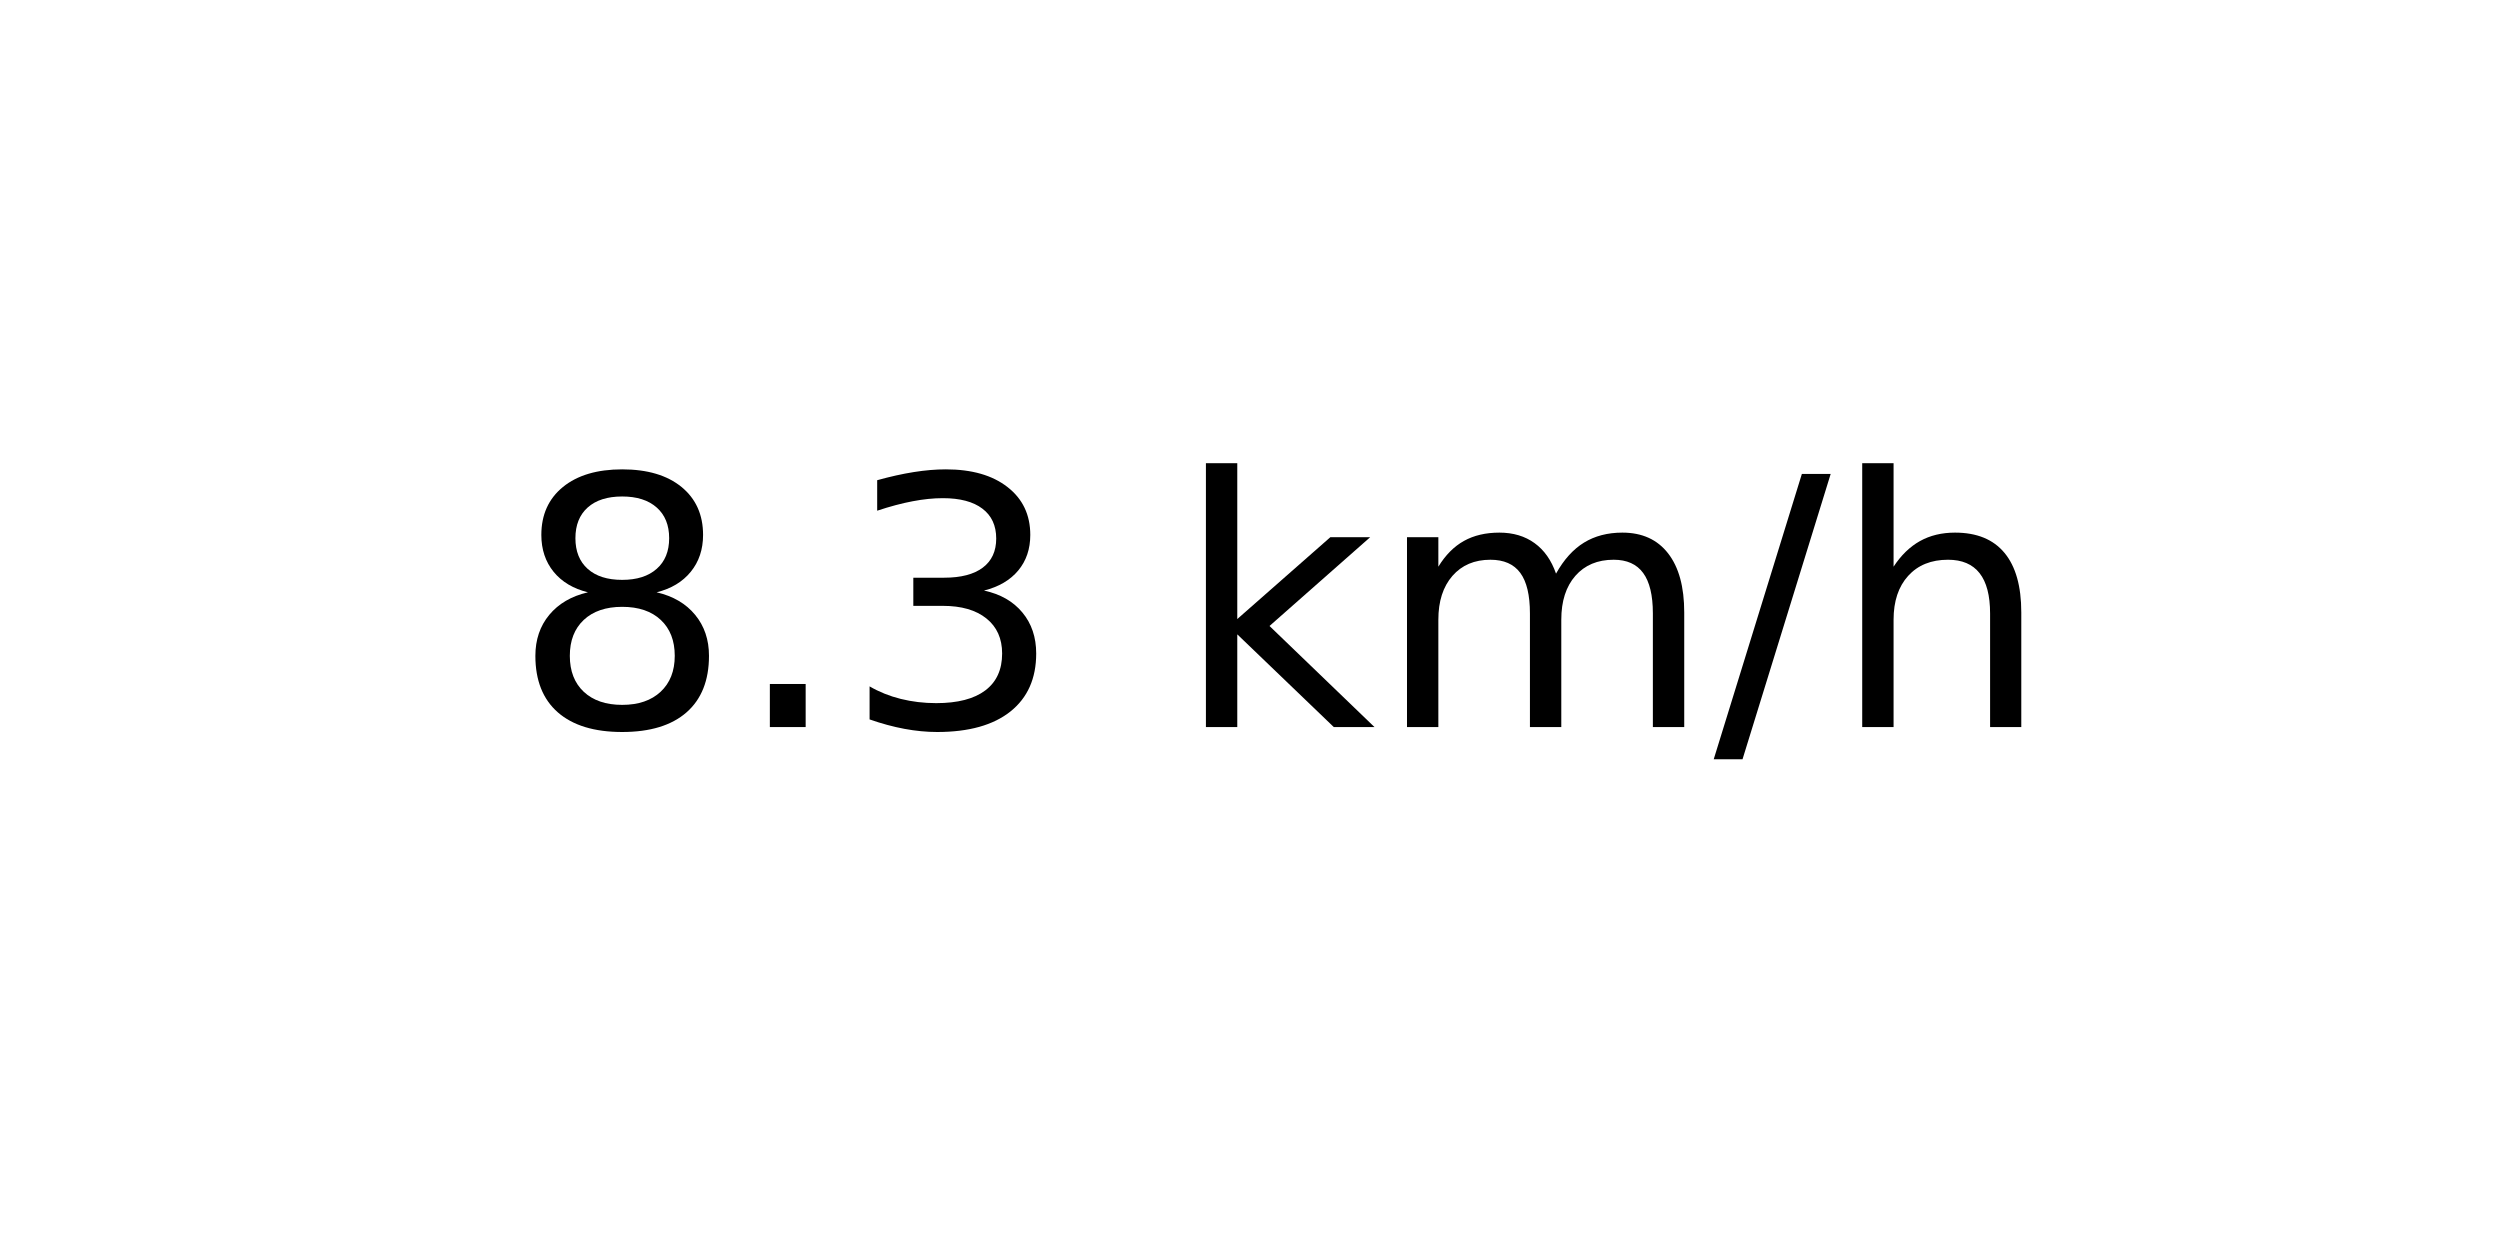
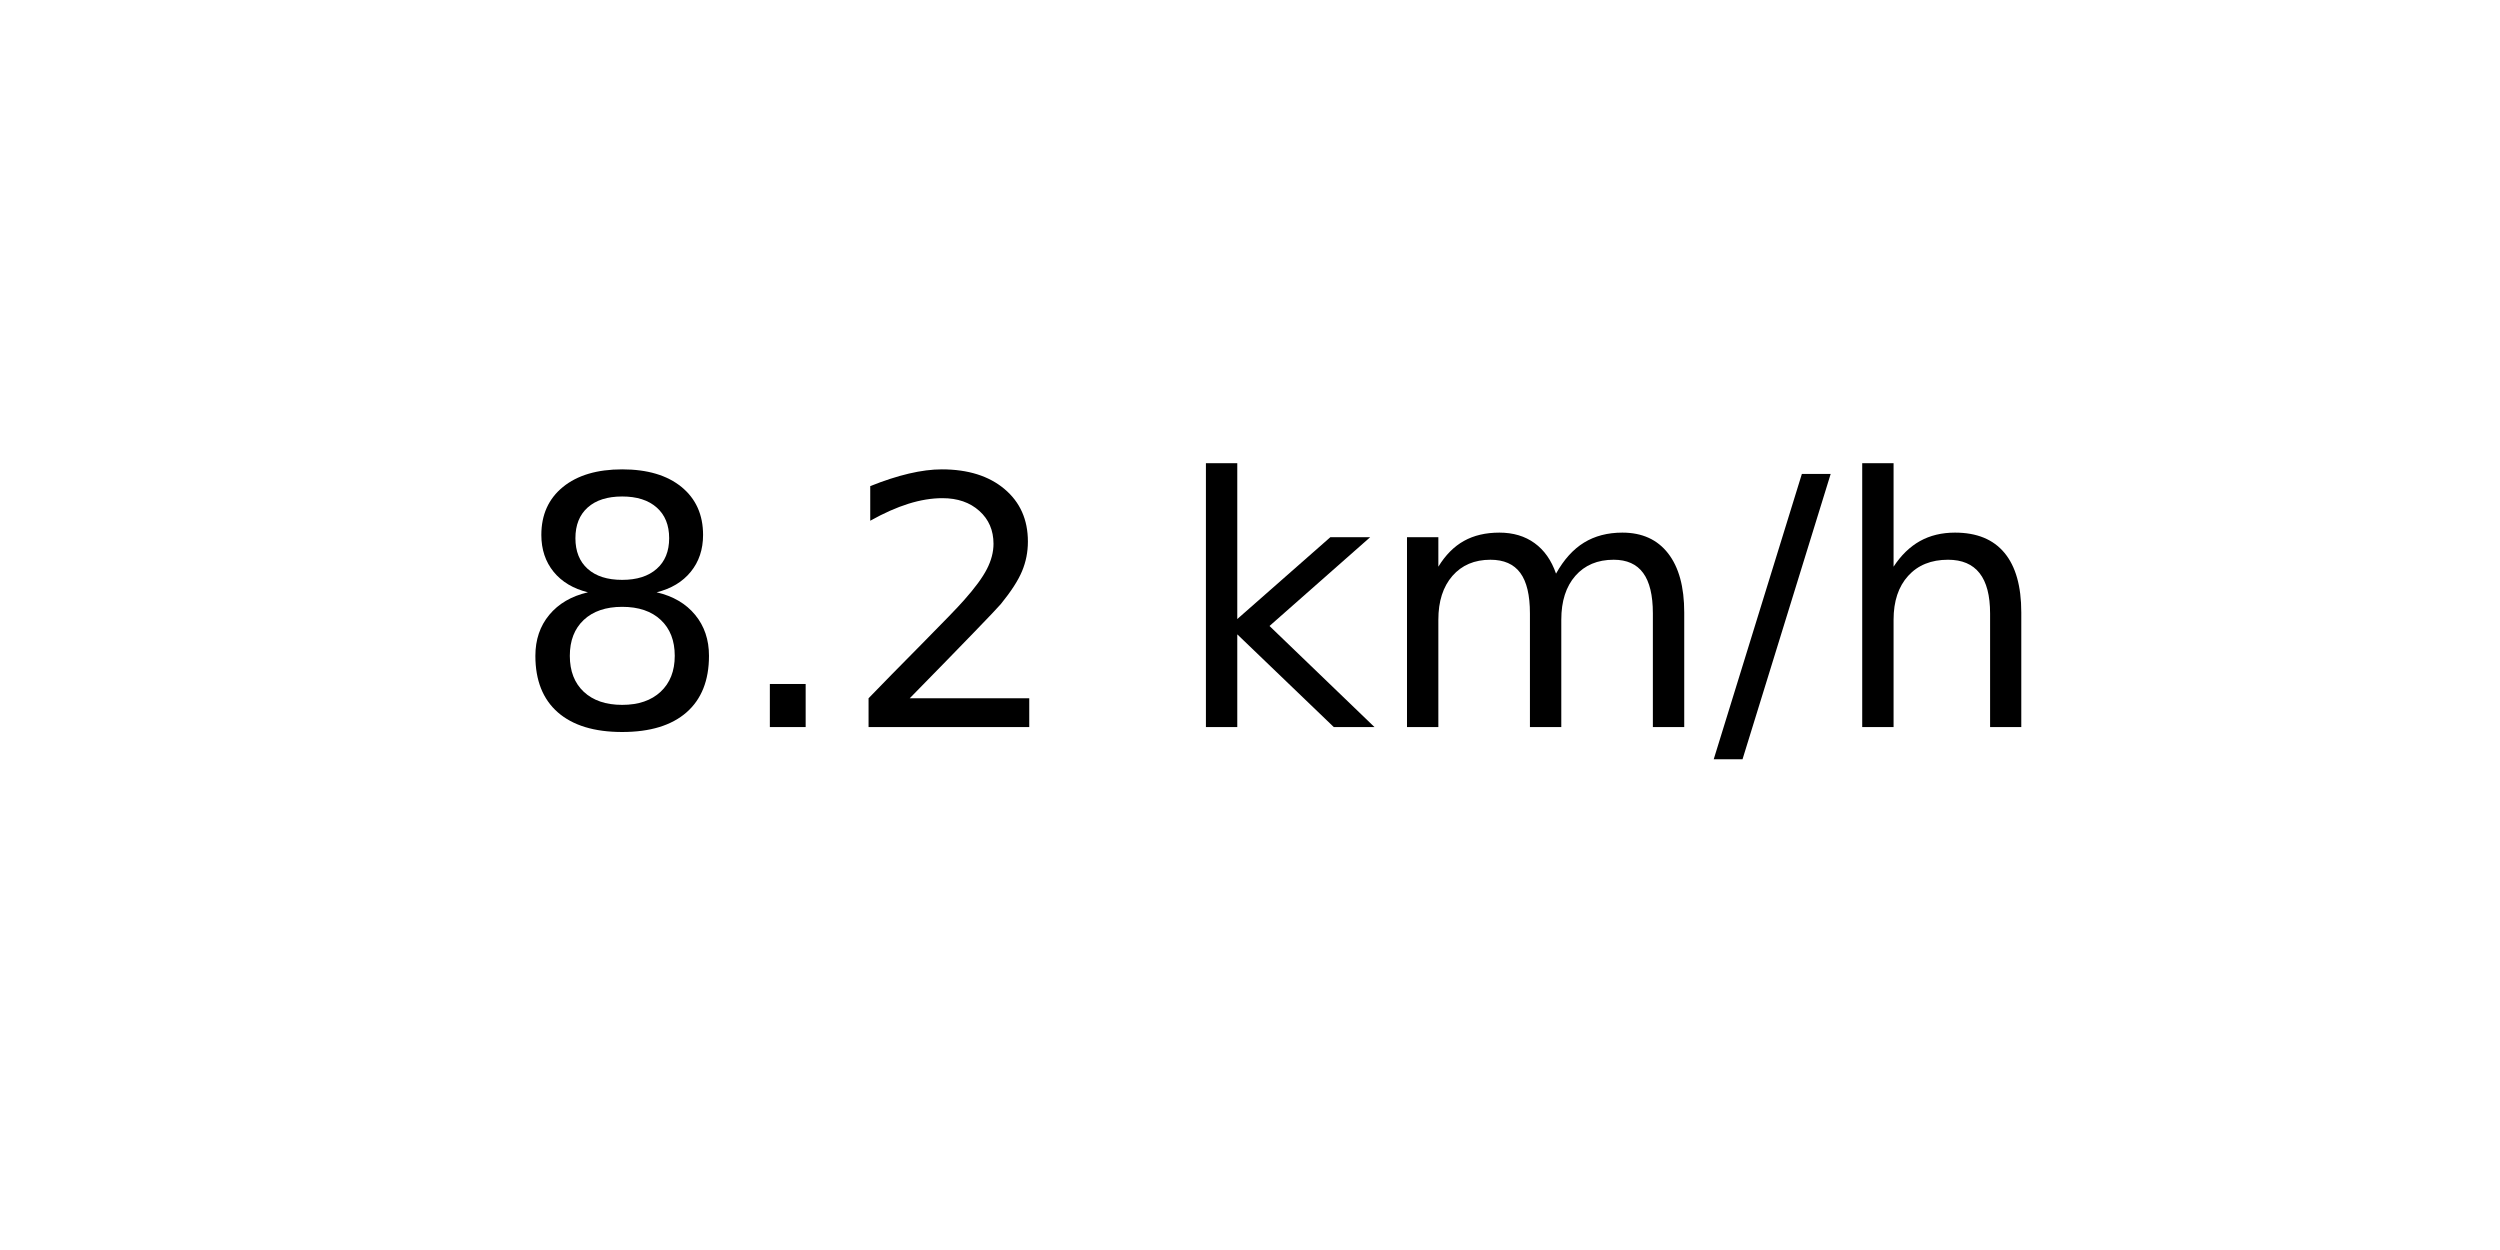
<svg xmlns="http://www.w3.org/2000/svg" xmlns:xlink="http://www.w3.org/1999/xlink" width="72pt" height="36pt" viewBox="0 0 72 36" version="1.1">
  <defs>
    <style type="text/css">*{stroke-linejoin: round; stroke-linecap: butt}</style>
  </defs>
  <g id="figure_1">
    <g id="axes_1">
      <g id="text_1">
        <g transform="translate(14.74062 20.93937) scale(0.1 -0.1)">
          <defs>
            <path id="DejaVuSans-38" d="M 2034 2216  Q 1584 2216 1326 1975  Q 1069 1734 1069 1313  Q 1069 891 1326 650  Q 1584 409 2034 409  Q 2484 409 2743 651  Q 3003 894 3003 1313  Q 3003 1734 2745 1975  Q 2488 2216 2034 2216  z M 1403 2484  Q 997 2584 770 2862  Q 544 3141 544 3541  Q 544 4100 942 4425  Q 1341 4750 2034 4750  Q 2731 4750 3128 4425  Q 3525 4100 3525 3541  Q 3525 3141 3298 2862  Q 3072 2584 2669 2484  Q 3125 2378 3379 2068  Q 3634 1759 3634 1313  Q 3634 634 3220 271  Q 2806 -91 2034 -91  Q 1263 -91 848 271  Q 434 634 434 1313  Q 434 1759 690 2068  Q 947 2378 1403 2484  z M 1172 3481  Q 1172 3119 1398 2916  Q 1625 2713 2034 2713  Q 2441 2713 2670 2916  Q 2900 3119 2900 3481  Q 2900 3844 2670 4047  Q 2441 4250 2034 4250  Q 1625 4250 1398 4047  Q 1172 3844 1172 3481  z " transform="scale(0.015625)" />
            <path id="DejaVuSans-2e" d="M 684 794  L 1344 794  L 1344 0  L 684 0  L 684 794  z " transform="scale(0.015625)" />
-             <path id="DejaVuSans-33" d="M 2597 2516  Q 3050 2419 3304 2112  Q 3559 1806 3559 1356  Q 3559 666 3084 287  Q 2609 -91 1734 -91  Q 1441 -91 1130 -33  Q 819 25 488 141  L 488 750  Q 750 597 1062 519  Q 1375 441 1716 441  Q 2309 441 2620 675  Q 2931 909 2931 1356  Q 2931 1769 2642 2001  Q 2353 2234 1838 2234  L 1294 2234  L 1294 2753  L 1863 2753  Q 2328 2753 2575 2939  Q 2822 3125 2822 3475  Q 2822 3834 2567 4026  Q 2313 4219 1838 4219  Q 1578 4219 1281 4162  Q 984 4106 628 3988  L 628 4550  Q 988 4650 1302 4700  Q 1616 4750 1894 4750  Q 2613 4750 3031 4423  Q 3450 4097 3450 3541  Q 3450 3153 3228 2886  Q 3006 2619 2597 2516  z " transform="scale(0.015625)" />
+             <path id="DejaVuSans-32" d="M 1228 531  L 3431 531  L 3431 0  L 469 0  L 469 531  Q 828 903 1448 1529  Q 2069 2156 2228 2338  Q 2531 2678 2651 2914  Q 2772 3150 2772 3378  Q 2772 3750 2511 3984  Q 2250 4219 1831 4219  Q 1534 4219 1204 4116  Q 875 4013 500 3803  L 500 4441  Q 881 4594 1212 4672  Q 1544 4750 1819 4750  Q 2544 4750 2975 4387  Q 3406 4025 3406 3419  Q 3406 3131 3298 2873  Q 3191 2616 2906 2266  Q 2828 2175 2409 1742  Q 1991 1309 1228 531  z " transform="scale(0.015625)" />
            <path id="DejaVuSans-20" transform="scale(0.015625)" />
            <path id="DejaVuSans-6b" d="M 581 4863  L 1159 4863  L 1159 1991  L 2875 3500  L 3609 3500  L 1753 1863  L 3688 0  L 2938 0  L 1159 1709  L 1159 0  L 581 0  L 581 4863  z " transform="scale(0.015625)" />
            <path id="DejaVuSans-6d" d="M 3328 2828  Q 3544 3216 3844 3400  Q 4144 3584 4550 3584  Q 5097 3584 5394 3201  Q 5691 2819 5691 2113  L 5691 0  L 5113 0  L 5113 2094  Q 5113 2597 4934 2840  Q 4756 3084 4391 3084  Q 3944 3084 3684 2787  Q 3425 2491 3425 1978  L 3425 0  L 2847 0  L 2847 2094  Q 2847 2600 2669 2842  Q 2491 3084 2119 3084  Q 1678 3084 1418 2786  Q 1159 2488 1159 1978  L 1159 0  L 581 0  L 581 3500  L 1159 3500  L 1159 2956  Q 1356 3278 1631 3431  Q 1906 3584 2284 3584  Q 2666 3584 2933 3390  Q 3200 3197 3328 2828  z " transform="scale(0.015625)" />
            <path id="DejaVuSans-2f" d="M 1625 4666  L 2156 4666  L 531 -594  L 0 -594  L 1625 4666  z " transform="scale(0.015625)" />
            <path id="DejaVuSans-68" d="M 3513 2113  L 3513 0  L 2938 0  L 2938 2094  Q 2938 2591 2744 2837  Q 2550 3084 2163 3084  Q 1697 3084 1428 2787  Q 1159 2491 1159 1978  L 1159 0  L 581 0  L 581 4863  L 1159 4863  L 1159 2956  Q 1366 3272 1645 3428  Q 1925 3584 2291 3584  Q 2894 3584 3203 3211  Q 3513 2838 3513 2113  z " transform="scale(0.015625)" />
          </defs>
          <use xlink:href="#DejaVuSans-38" />
          <use xlink:href="#DejaVuSans-2e" x="63.623" />
-           <use xlink:href="#DejaVuSans-33" x="95.41" />
+           <use xlink:href="#DejaVuSans-32" x="95.41" />
          <use xlink:href="#DejaVuSans-20" x="159.033" />
          <use xlink:href="#DejaVuSans-6b" x="190.82" />
          <use xlink:href="#DejaVuSans-6d" x="248.73" />
          <use xlink:href="#DejaVuSans-2f" x="346.143" />
          <use xlink:href="#DejaVuSans-68" x="379.834" />
        </g>
      </g>
    </g>
  </g>
</svg>
